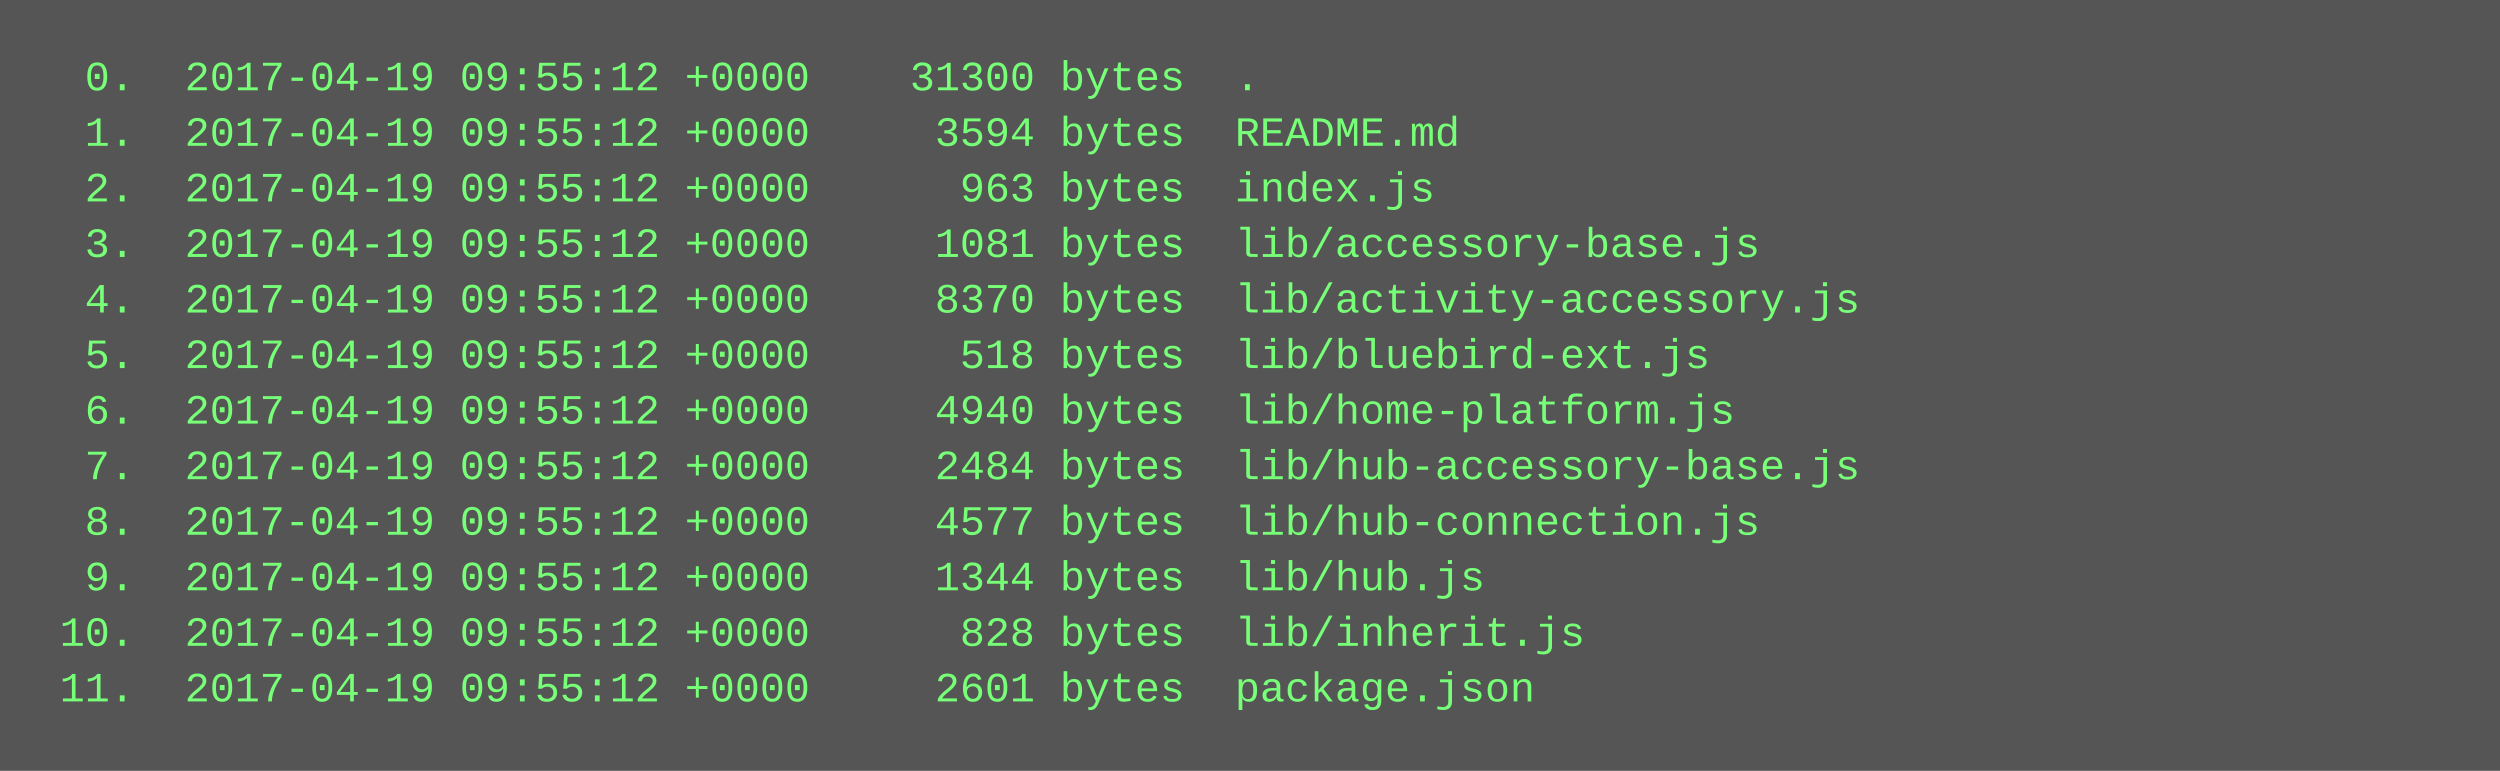
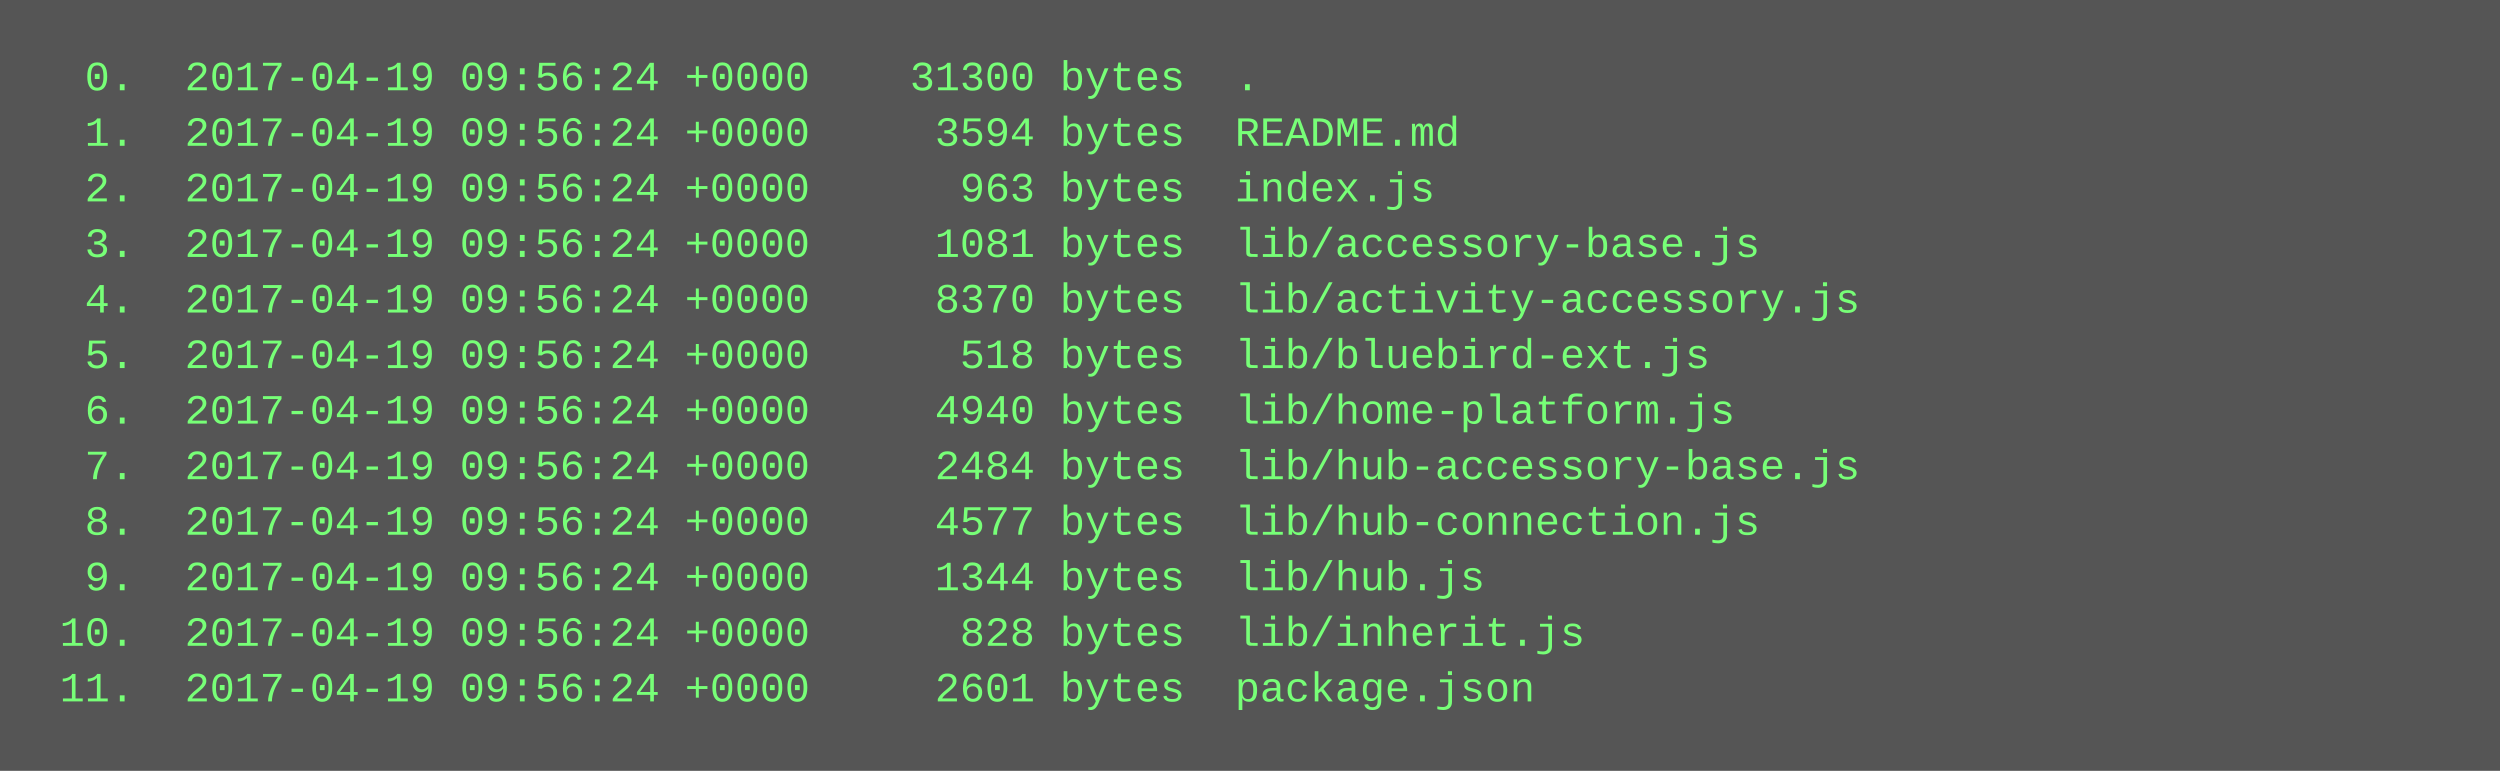
<svg xmlns="http://www.w3.org/2000/svg" height="222" width="720">
  <rect height="222" fill="#555" width="720" />
  <text fill="#7f7" font-family="Courier New" font-size="12" xml:space="preserve">
-     <tspan x="10" y="26">  0.  2017-04-19 09:55:12 +0000    31300 bytes  .</tspan>
-     <tspan x="10" y="42">  1.  2017-04-19 09:55:12 +0000     3594 bytes  README.md</tspan>
-     <tspan x="10" y="58">  2.  2017-04-19 09:55:12 +0000      963 bytes  index.js</tspan>
-     <tspan x="10" y="74">  3.  2017-04-19 09:55:12 +0000     1081 bytes  lib/accessory-base.js</tspan>
-     <tspan x="10" y="90">  4.  2017-04-19 09:55:12 +0000     8370 bytes  lib/activity-accessory.js</tspan>
-     <tspan x="10" y="106">  5.  2017-04-19 09:55:12 +0000      518 bytes  lib/bluebird-ext.js</tspan>
-     <tspan x="10" y="122">  6.  2017-04-19 09:55:12 +0000     4940 bytes  lib/home-platform.js</tspan>
-     <tspan x="10" y="138">  7.  2017-04-19 09:55:12 +0000     2484 bytes  lib/hub-accessory-base.js</tspan>
-     <tspan x="10" y="154">  8.  2017-04-19 09:55:12 +0000     4577 bytes  lib/hub-connection.js</tspan>
-     <tspan x="10" y="170">  9.  2017-04-19 09:55:12 +0000     1344 bytes  lib/hub.js</tspan>
-     <tspan x="10" y="186"> 10.  2017-04-19 09:55:12 +0000      828 bytes  lib/inherit.js</tspan>
-     <tspan x="10" y="202"> 11.  2017-04-19 09:55:12 +0000     2601 bytes  package.json</tspan>
+     <tspan x="10" y="26">  0.  2017-04-19 09:56:24 +0000    31300 bytes  .</tspan>
+     <tspan x="10" y="42">  1.  2017-04-19 09:56:24 +0000     3594 bytes  README.md</tspan>
+     <tspan x="10" y="58">  2.  2017-04-19 09:56:24 +0000      963 bytes  index.js</tspan>
+     <tspan x="10" y="74">  3.  2017-04-19 09:56:24 +0000     1081 bytes  lib/accessory-base.js</tspan>
+     <tspan x="10" y="90">  4.  2017-04-19 09:56:24 +0000     8370 bytes  lib/activity-accessory.js</tspan>
+     <tspan x="10" y="106">  5.  2017-04-19 09:56:24 +0000      518 bytes  lib/bluebird-ext.js</tspan>
+     <tspan x="10" y="122">  6.  2017-04-19 09:56:24 +0000     4940 bytes  lib/home-platform.js</tspan>
+     <tspan x="10" y="138">  7.  2017-04-19 09:56:24 +0000     2484 bytes  lib/hub-accessory-base.js</tspan>
+     <tspan x="10" y="154">  8.  2017-04-19 09:56:24 +0000     4577 bytes  lib/hub-connection.js</tspan>
+     <tspan x="10" y="170">  9.  2017-04-19 09:56:24 +0000     1344 bytes  lib/hub.js</tspan>
+     <tspan x="10" y="186"> 10.  2017-04-19 09:56:24 +0000      828 bytes  lib/inherit.js</tspan>
+     <tspan x="10" y="202"> 11.  2017-04-19 09:56:24 +0000     2601 bytes  package.json</tspan>
  </text>
</svg>
